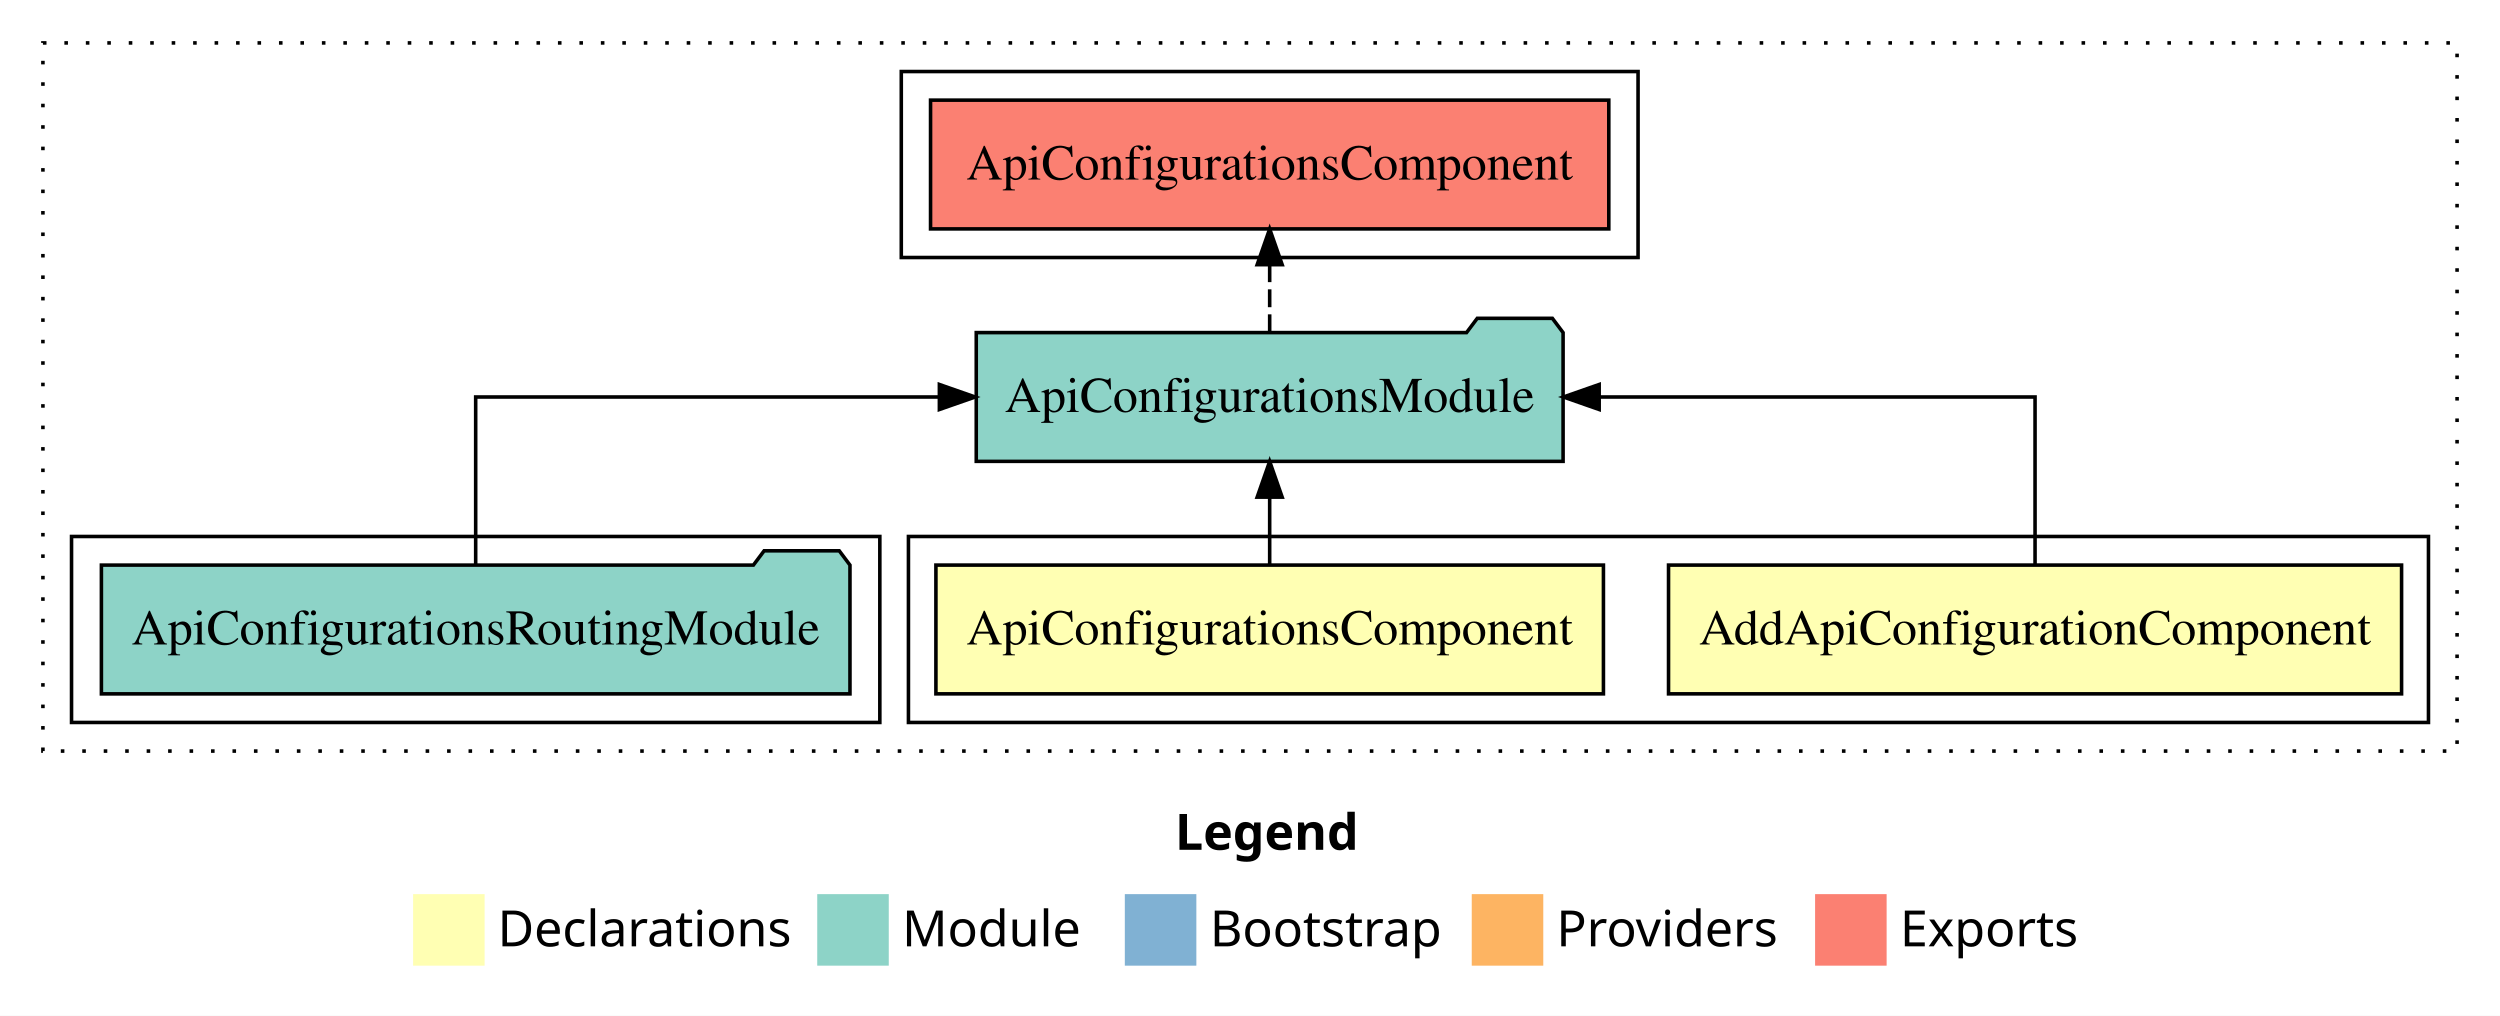
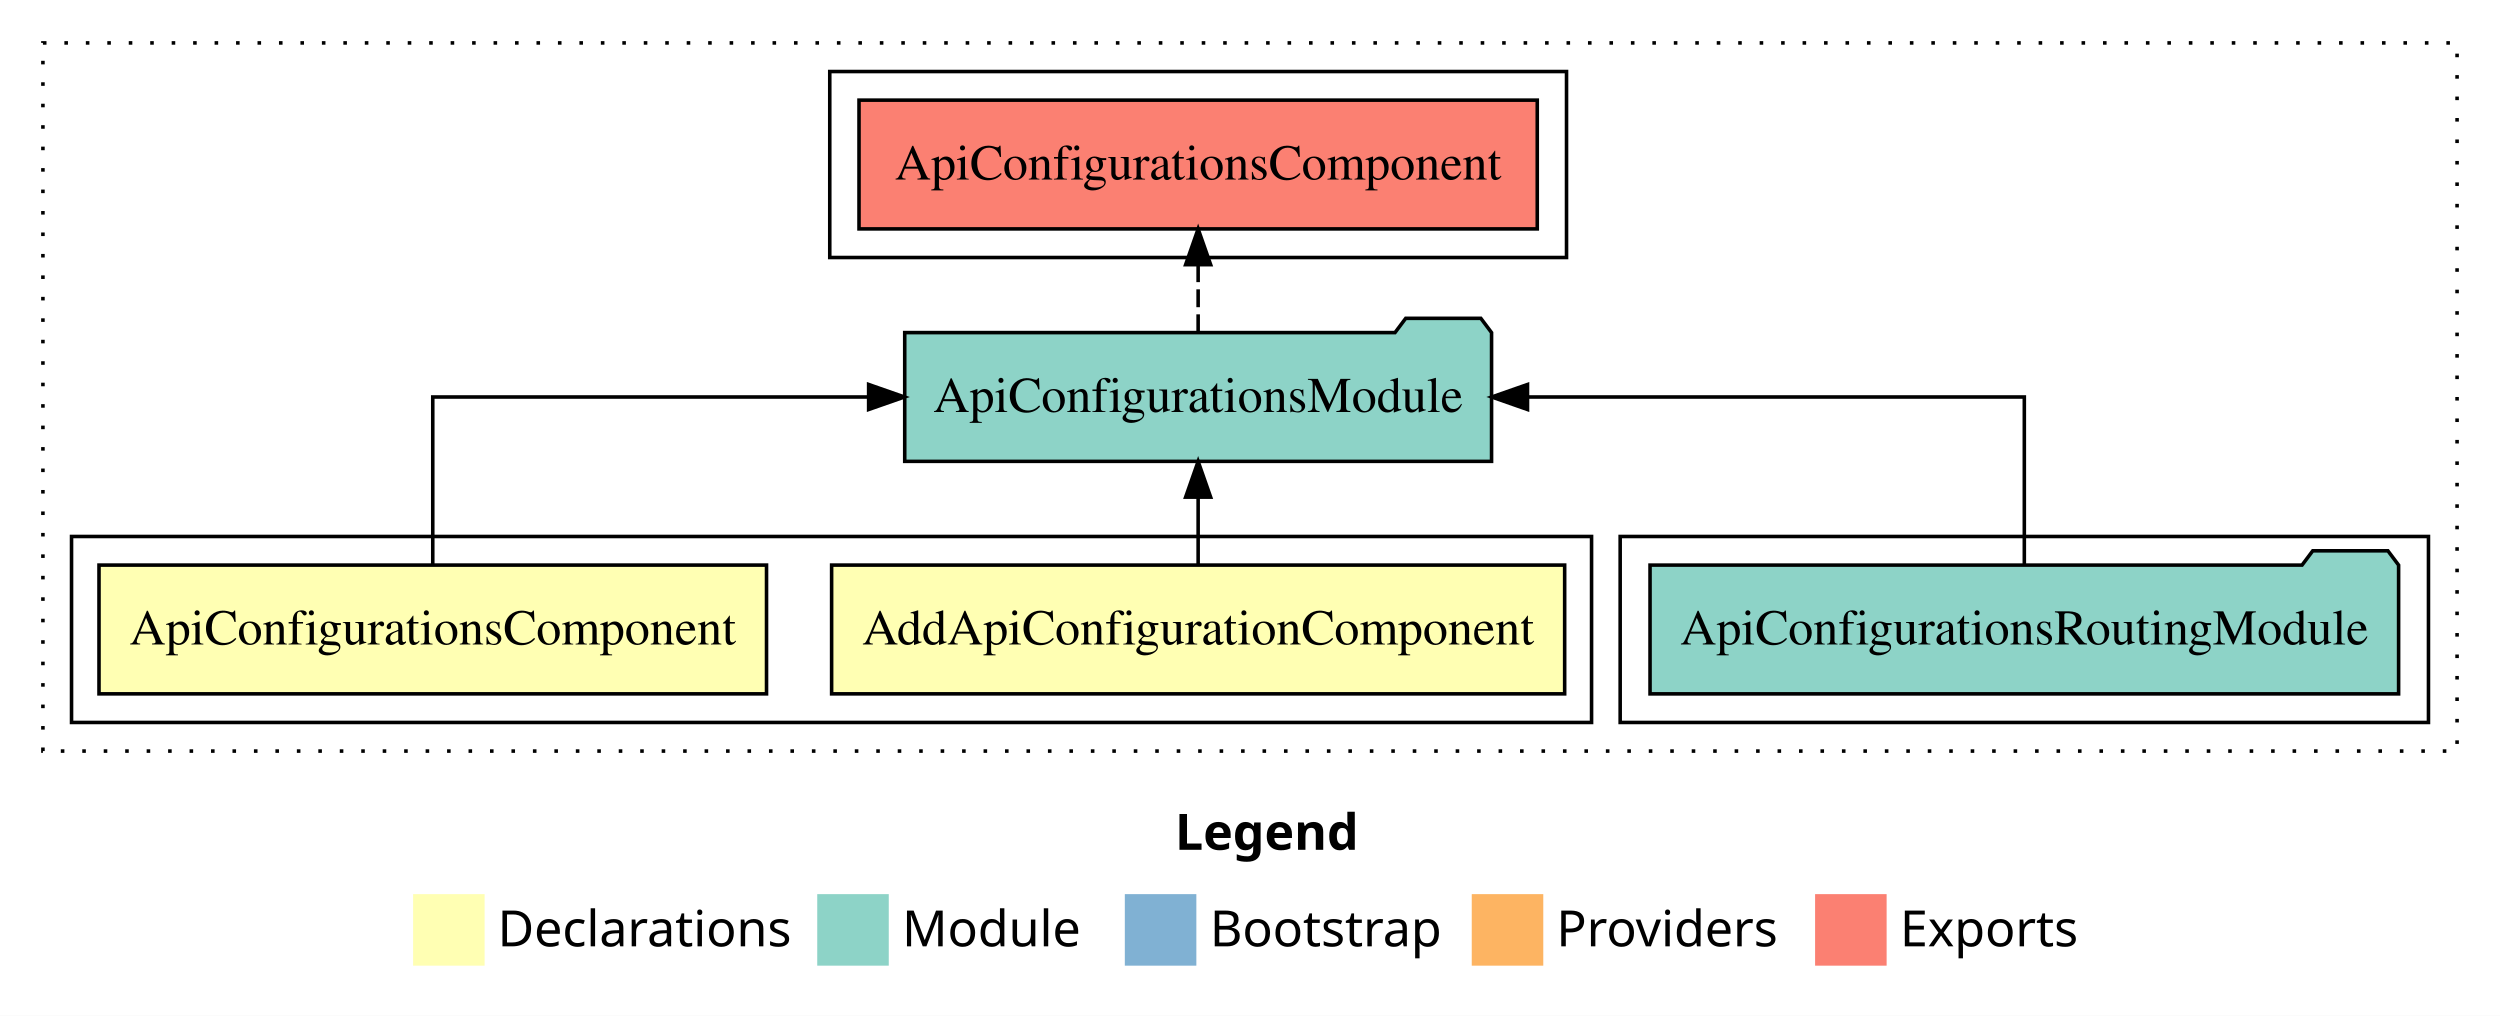
<svg xmlns="http://www.w3.org/2000/svg" width="699pt" height="284pt" viewBox="0.00 0.00 699.00 284.00">
  <g id="graph0" class="graph" transform="scale(1 1) rotate(0) translate(4 280)">
    <polygon fill="white" stroke="transparent" points="-4,4 -4,-280 695,-280 695,4 -4,4" />
    <text text-anchor="start" x="324.51" y="-42.4" font-family="sans-serif" font-weight="bold" font-size="14.00">Legend</text>
    <polygon fill="#ffffb3" stroke="transparent" points="111.5,-10 111.5,-30 131.5,-30 131.5,-10 111.5,-10" />
    <text text-anchor="start" x="135.13" y="-15.4" font-family="sans-serif" font-size="14.00">  Declarations</text>
    <polygon fill="#8dd3c7" stroke="transparent" points="224.5,-10 224.5,-30 244.5,-30 244.5,-10 224.5,-10" />
    <text text-anchor="start" x="248.23" y="-15.4" font-family="sans-serif" font-size="14.00">  Module</text>
    <polygon fill="#80b1d3" stroke="transparent" points="310.5,-10 310.5,-30 330.5,-30 330.5,-10 310.5,-10" />
    <text text-anchor="start" x="334.28" y="-15.4" font-family="sans-serif" font-size="14.00">  Bootstrap</text>
    <polygon fill="#fdb462" stroke="transparent" points="407.5,-10 407.5,-30 427.5,-30 427.5,-10 407.5,-10" />
    <text text-anchor="start" x="431.17" y="-15.4" font-family="sans-serif" font-size="14.00">  Providers</text>
    <polygon fill="#fb8072" stroke="transparent" points="503.5,-10 503.5,-30 523.5,-30 523.5,-10 503.5,-10" />
    <text text-anchor="start" x="527.23" y="-15.4" font-family="sans-serif" font-size="14.00">  Exports</text>
    <g id="clust1" class="cluster">
      <polygon fill="none" stroke="black" stroke-dasharray="1,5" points="8,-70 8,-268 683,-268 683,-70 8,-70" />
    </g>
+     <g id="clust5" class="cluster">
+       <polygon fill="none" stroke="black" points="449,-78 449,-130 675,-130 675,-78 449,-78" />
+     </g>
    <g id="clust6" class="cluster">
-       <polygon fill="none" stroke="black" points="248,-208 248,-260 454,-260 454,-208 248,-208" />
+       <polygon fill="none" stroke="black" points="228,-208 228,-260 434,-260 434,-208 228,-208" />
    </g>
    <g id="clust2" class="cluster">
-       <polygon fill="none" stroke="black" points="250,-78 250,-130 675,-130 675,-78 250,-78" />
-     </g>
-     <g id="clust5" class="cluster">
-       <polygon fill="none" stroke="black" points="16,-78 16,-130 242,-130 242,-78 16,-78" />
+       <polygon fill="none" stroke="black" points="16,-78 16,-130 441,-130 441,-78 16,-78" />
    </g>
    <g id="node1" class="node">
-       <polygon fill="#ffffb3" stroke="black" points="667.48,-122 462.52,-122 462.52,-86 667.48,-86 667.48,-122" />
-       <text text-anchor="middle" x="565" y="-99.8" font-family="Times,serif" font-size="14.00">AddApiConfigurationComponent</text>
+       <polygon fill="#ffffb3" stroke="black" points="433.48,-122 228.52,-122 228.52,-86 433.48,-86 433.48,-122" />
+       <text text-anchor="middle" x="331" y="-99.8" font-family="Times,serif" font-size="14.00">AddApiConfigurationComponent</text>
    </g>
    <g id="node3" class="node">
-       <polygon fill="#8dd3c7" stroke="black" points="433.04,-187 430.04,-191 409.04,-191 406.04,-187 268.96,-187 268.96,-151 433.04,-151 433.04,-187" />
-       <text text-anchor="middle" x="351" y="-164.8" font-family="Times,serif" font-size="14.00">ApiConfigurationsModule</text>
+       <polygon fill="#8dd3c7" stroke="black" points="413.04,-187 410.04,-191 389.04,-191 386.04,-187 248.96,-187 248.96,-151 413.04,-151 413.04,-187" />
+       <text text-anchor="middle" x="331" y="-164.8" font-family="Times,serif" font-size="14.00">ApiConfigurationsModule</text>
    </g>
    <g id="edge1" class="edge">
-       <path fill="none" stroke="black" d="M565,-122.11C565,-141.34 565,-169 565,-169 565,-169 443.13,-169 443.13,-169" />
-       <polygon fill="black" stroke="black" points="443.13,-165.5 433.13,-169 443.13,-172.5 443.13,-165.5" />
+       <path fill="none" stroke="black" d="M331,-122.11C331,-122.11 331,-140.99 331,-140.99" />
+       <polygon fill="black" stroke="black" points="327.5,-140.99 331,-150.99 334.5,-140.99 327.5,-140.99" />
    </g>
    <g id="node2" class="node">
-       <polygon fill="#ffffb3" stroke="black" points="444.32,-122 257.68,-122 257.68,-86 444.32,-86 444.32,-122" />
-       <text text-anchor="middle" x="351" y="-99.8" font-family="Times,serif" font-size="14.00">ApiConfigurationsComponent</text>
+       <polygon fill="#ffffb3" stroke="black" points="210.32,-122 23.68,-122 23.68,-86 210.32,-86 210.32,-122" />
+       <text text-anchor="middle" x="117" y="-99.8" font-family="Times,serif" font-size="14.00">ApiConfigurationsComponent</text>
    </g>
    <g id="edge2" class="edge">
-       <path fill="none" stroke="black" d="M351,-122.11C351,-122.11 351,-140.99 351,-140.99" />
-       <polygon fill="black" stroke="black" points="347.5,-140.99 351,-150.99 354.5,-140.99 347.5,-140.99" />
+       <path fill="none" stroke="black" d="M117,-122.11C117,-141.34 117,-169 117,-169 117,-169 238.87,-169 238.87,-169" />
+       <polygon fill="black" stroke="black" points="238.87,-172.5 248.87,-169 238.87,-165.5 238.87,-172.5" />
    </g>
    <g id="node5" class="node">
-       <polygon fill="#fb8072" stroke="black" points="445.82,-252 256.18,-252 256.18,-216 445.82,-216 445.82,-252" />
-       <text text-anchor="middle" x="351" y="-229.8" font-family="Times,serif" font-size="14.00">ApiConfigurationsComponent </text>
+       <polygon fill="#fb8072" stroke="black" points="425.82,-252 236.18,-252 236.18,-216 425.82,-216 425.82,-252" />
+       <text text-anchor="middle" x="331" y="-229.8" font-family="Times,serif" font-size="14.00">ApiConfigurationsComponent </text>
    </g>
    <g id="edge4" class="edge">
-       <path fill="none" stroke="black" stroke-dasharray="5,2" d="M351,-187.11C351,-187.11 351,-205.99 351,-205.99" />
-       <polygon fill="black" stroke="black" points="347.5,-205.99 351,-215.99 354.5,-205.99 347.5,-205.99" />
+       <path fill="none" stroke="black" stroke-dasharray="5,2" d="M331,-187.11C331,-187.11 331,-205.99 331,-205.99" />
+       <polygon fill="black" stroke="black" points="327.5,-205.99 331,-215.99 334.5,-205.99 327.5,-205.99" />
    </g>
    <g id="node4" class="node">
-       <polygon fill="#8dd3c7" stroke="black" points="233.65,-122 230.65,-126 209.65,-126 206.65,-122 24.35,-122 24.35,-86 233.65,-86 233.65,-122" />
-       <text text-anchor="middle" x="129" y="-99.8" font-family="Times,serif" font-size="14.00">ApiConfigurationsRoutingModule</text>
+       <polygon fill="#8dd3c7" stroke="black" points="666.65,-122 663.65,-126 642.65,-126 639.65,-122 457.35,-122 457.35,-86 666.65,-86 666.65,-122" />
+       <text text-anchor="middle" x="562" y="-99.8" font-family="Times,serif" font-size="14.00">ApiConfigurationsRoutingModule</text>
    </g>
    <g id="edge3" class="edge">
-       <path fill="none" stroke="black" d="M129,-122.11C129,-141.34 129,-169 129,-169 129,-169 258.65,-169 258.65,-169" />
-       <polygon fill="black" stroke="black" points="258.65,-172.5 268.65,-169 258.65,-165.5 258.65,-172.5" />
+       <path fill="none" stroke="black" d="M562,-122.11C562,-141.34 562,-169 562,-169 562,-169 423.09,-169 423.09,-169" />
+       <polygon fill="black" stroke="black" points="423.09,-165.5 413.09,-169 423.09,-172.5 423.09,-165.5" />
    </g>
  </g>
</svg>
